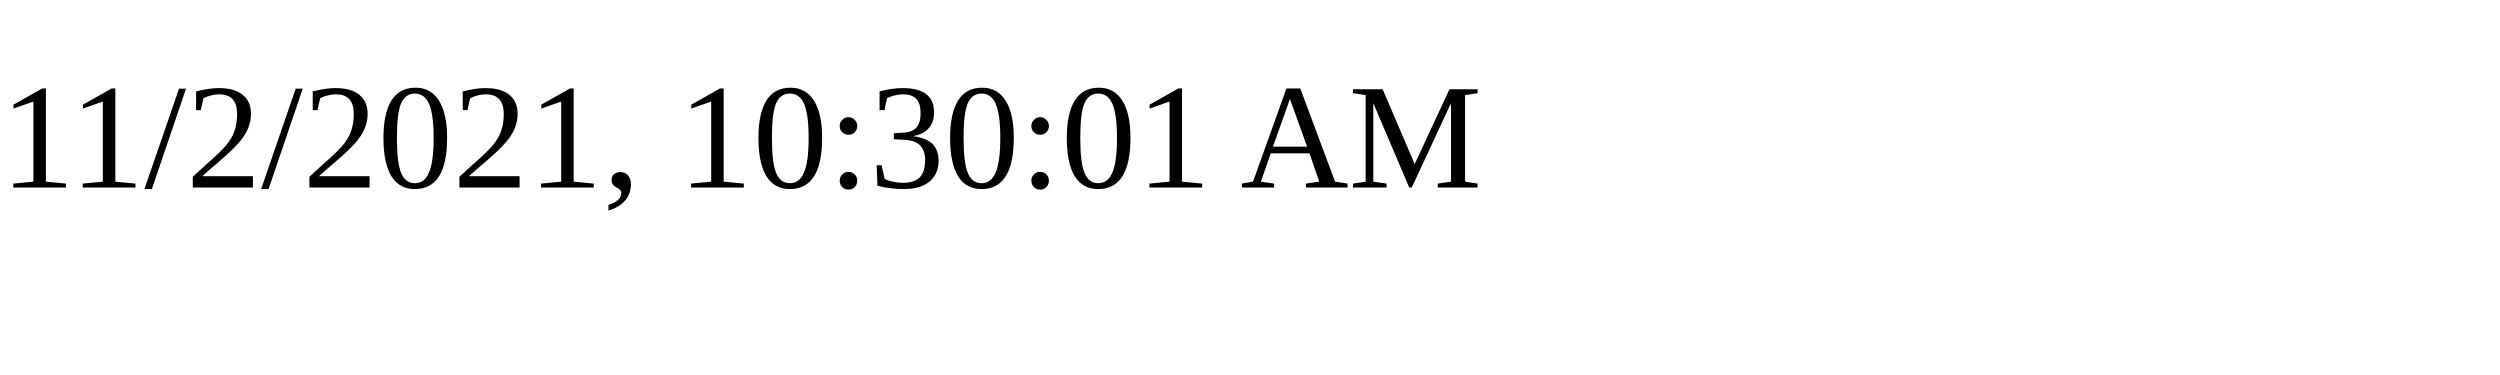
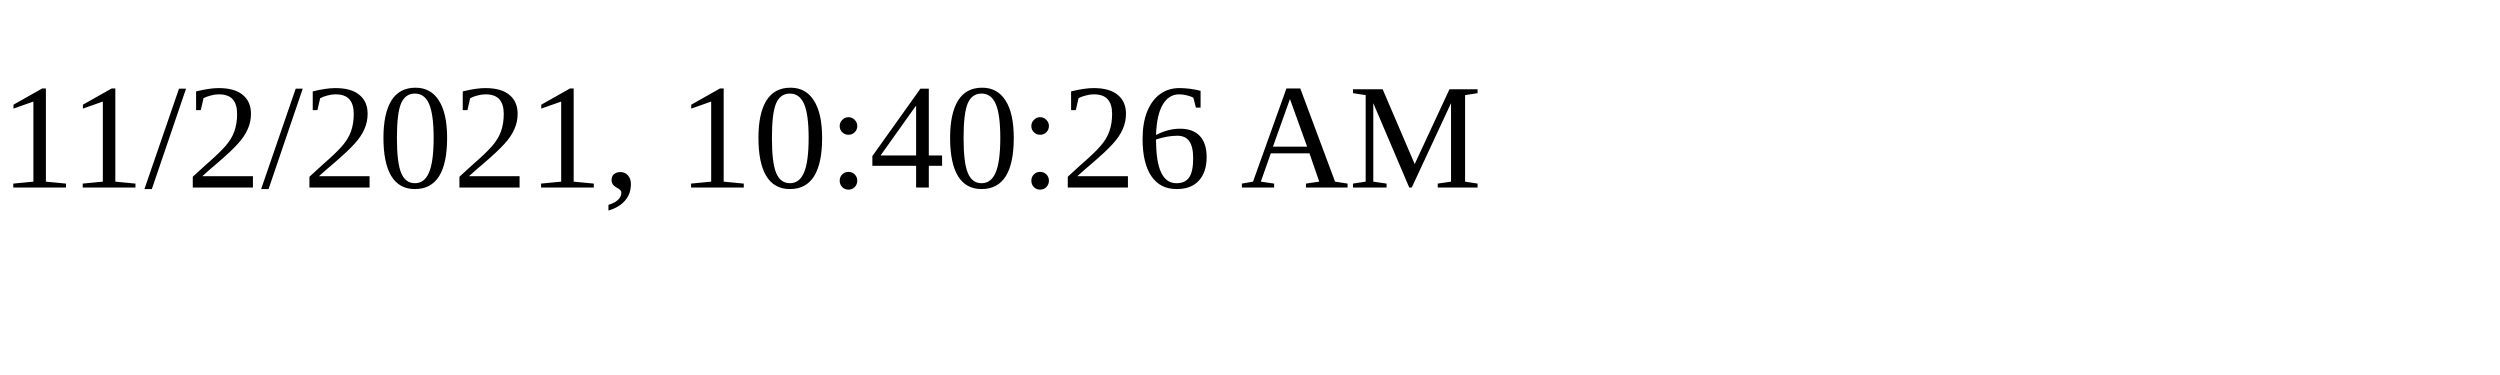
<svg xmlns="http://www.w3.org/2000/svg" height="30" width="200">
-   <text x="0" y="15">11/2/2021, 10:30:01 AM</text>
+   <text x="0" y="15">11/2/2021, 10:40:26 AM</text>
</svg>
